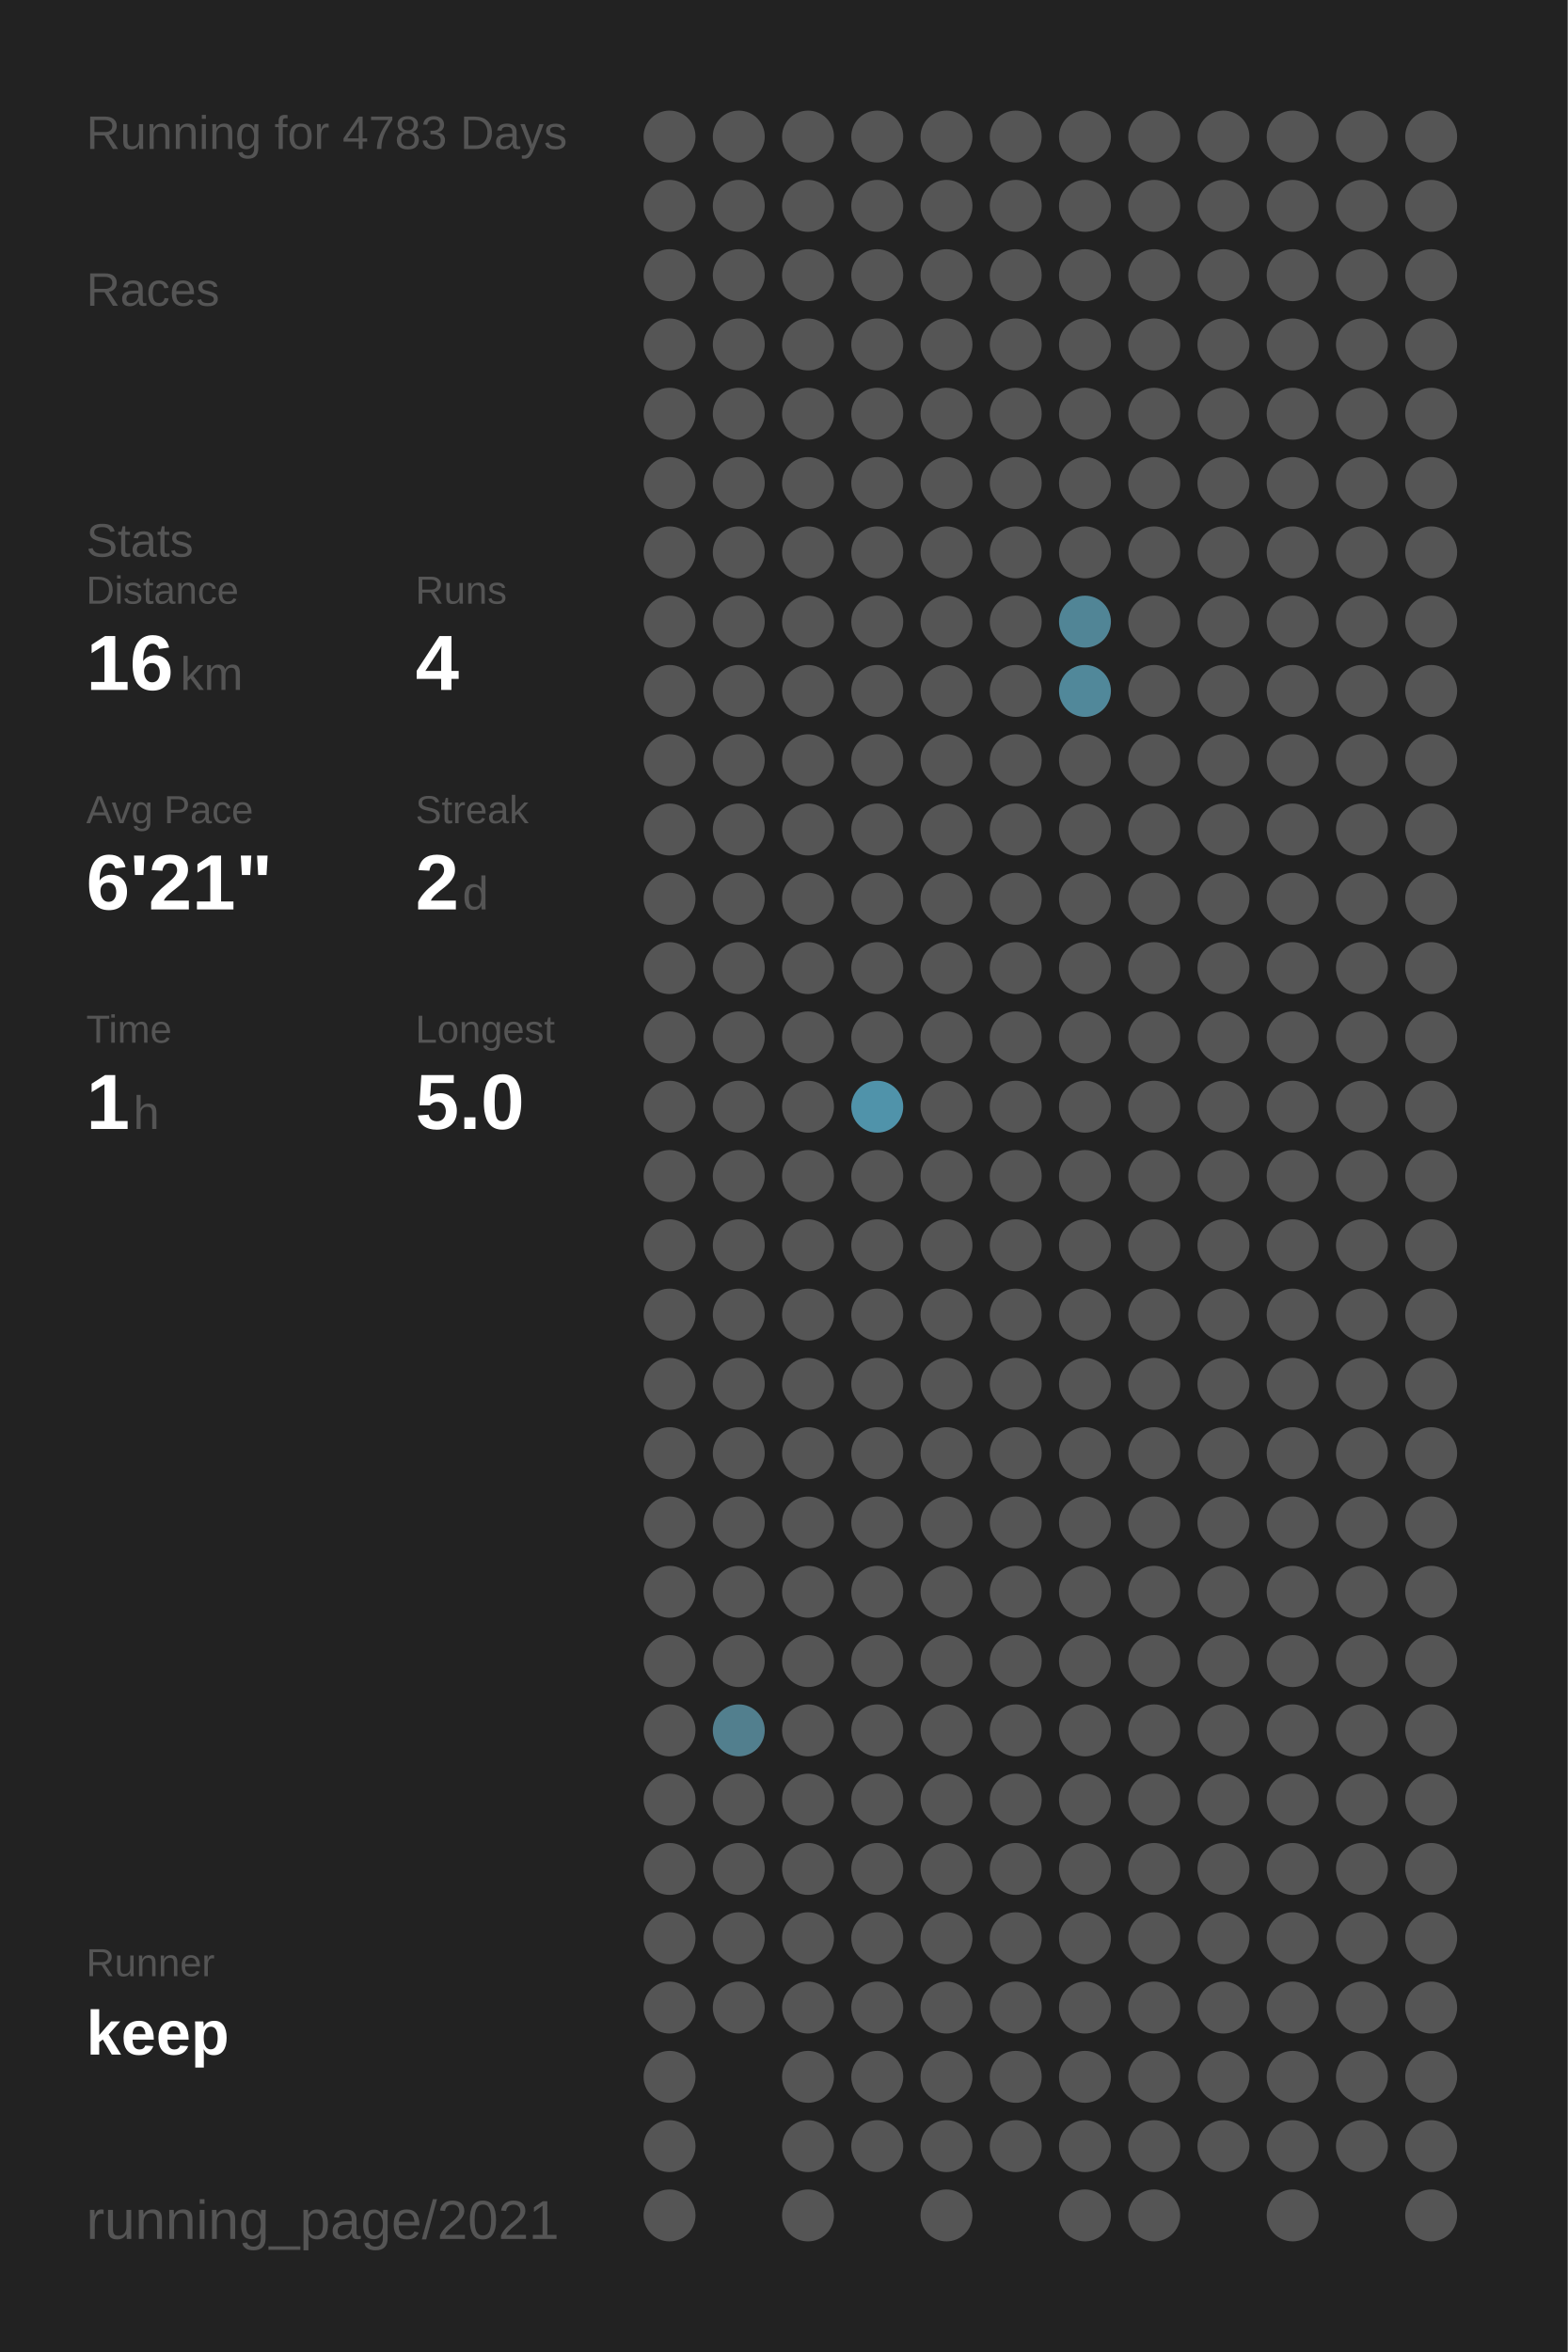
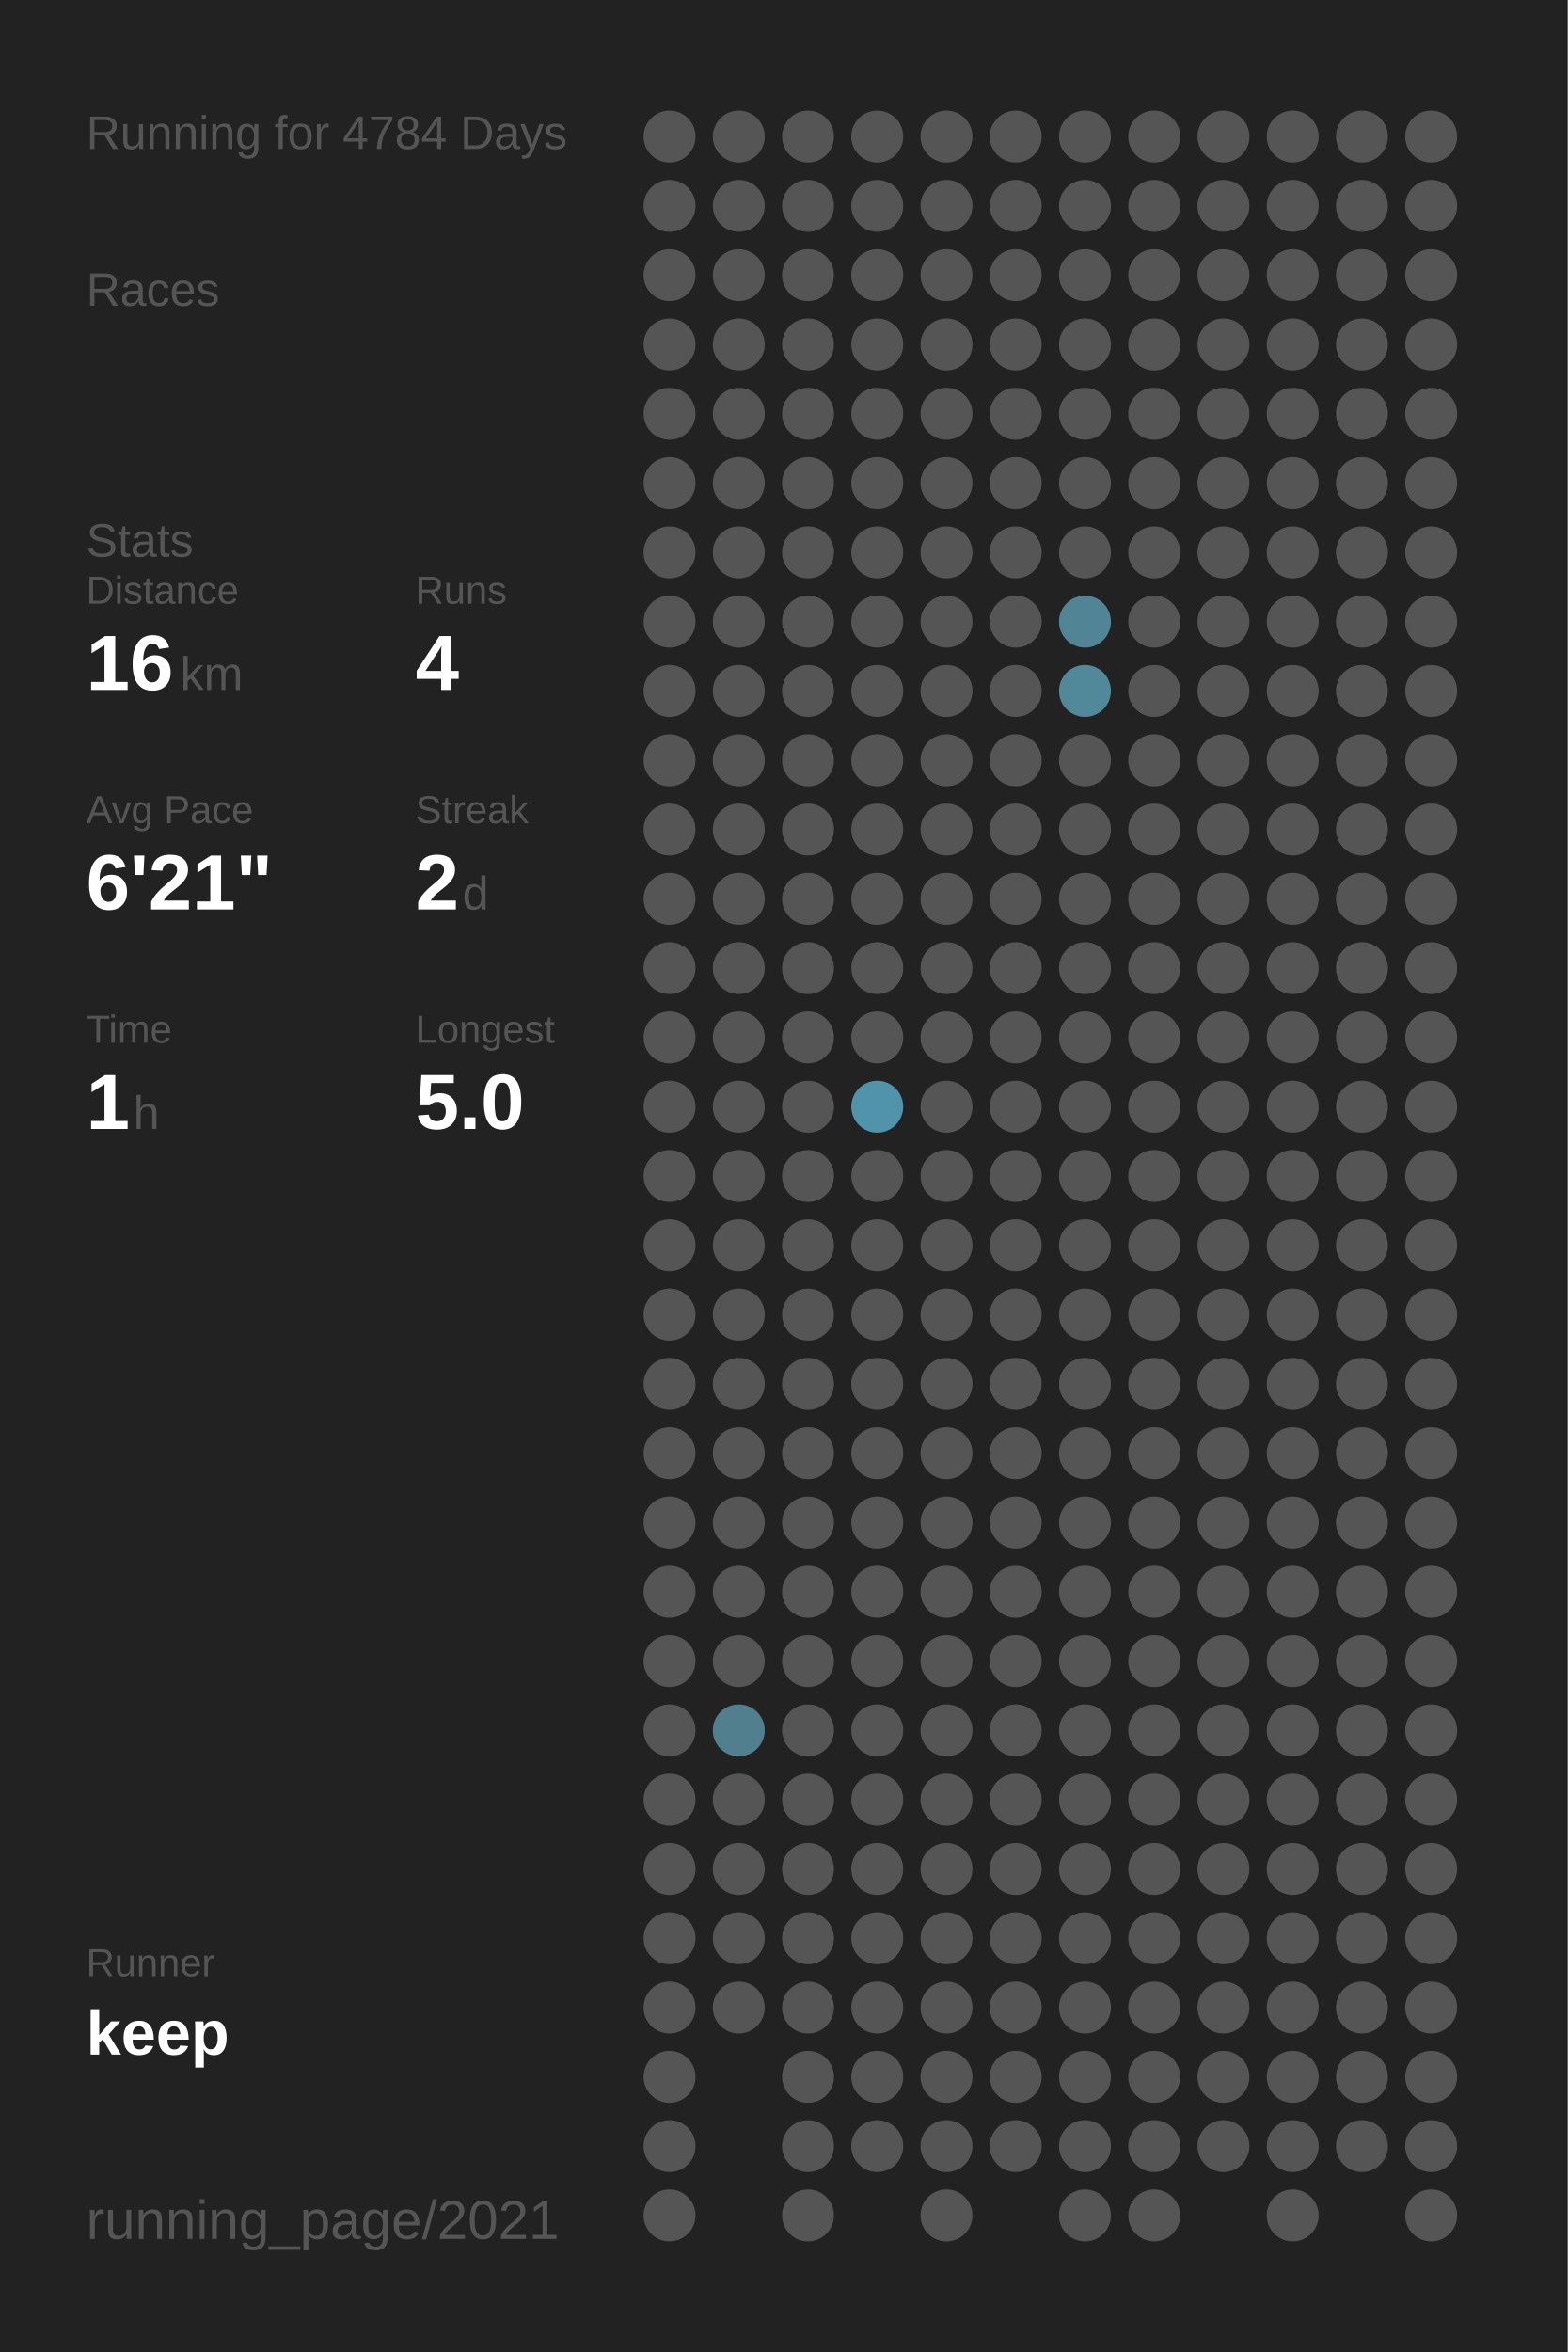
<svg xmlns="http://www.w3.org/2000/svg" baseProfile="full" height="300mm" version="1.1" viewBox="0,0,200,300" width="200mm">
  <defs />
  <rect fill="#222222" height="300" width="200" x="0" y="0" />
-   <text fill="#555555" style="font-size:6px; font-family:Arial;" x="11" y="19">Running for 4783 Days</text>
+   <text fill="#555555" style="font-size:6px; font-family:Arial;" x="11" y="19">Running for 4784 Days</text>
  <text fill="#555555" style="font-size:6px; font-family:Arial;" x="11" y="39">Races</text>
  <text fill="#555555" style="font-size:6px; font-family:Arial;" x="11" y="71">Stats</text>
  <text fill="#555555" style="font-size:5px; font-family:Arial;" x="11" y="77">Distance</text>
  <text fill="#FFFFFF" style="font-size:10px; font-family:Arial; font-weight:bold;" x="11" y="88">16</text>
  <text fill="#555555" style="font-size:6px; font-family:Arial;" x="23" y="88">km</text>
  <text fill="#555555" style="font-size:5px; font-family:Arial;" x="53" y="77">Runs</text>
  <text fill="#FFFFFF" style="font-size:10px; font-family:Arial; font-weight:bold;" x="53" y="88">4</text>
  <text fill="#555555" style="font-size:5px; font-family:Arial;" x="11" y="105">Avg Pace</text>
  <text fill="#FFFFFF" style="font-size:10px; font-family:Arial; font-weight:bold;" x="11" y="116">6'21"</text>
  <text fill="#555555" style="font-size:5px; font-family:Arial;" x="53" y="105">Streak</text>
  <text fill="#FFFFFF" style="font-size:10px; font-family:Arial; font-weight:bold;" x="53" y="116">2</text>
  <text fill="#555555" style="font-size:6px; font-family:Arial;" x="59" y="116">d</text>
  <text fill="#555555" style="font-size:5px; font-family:Arial;" x="11" y="133">Time</text>
  <text fill="#FFFFFF" style="font-size:10px; font-family:Arial; font-weight:bold;" x="11" y="144">1</text>
  <text fill="#555555" style="font-size:6px; font-family:Arial;" x="17" y="144">h</text>
  <text fill="#555555" style="font-size:5px; font-family:Arial;" x="53" y="133">Longest</text>
  <text fill="#FFFFFF" style="font-size:10px; font-family:Arial; font-weight:bold;" x="53" y="144">5.0</text>
  <text fill="#555555" style="font-size:5px; font-family:Arial;" x="11" y="252.065">Runner</text>
  <text fill="#FFFFFF" style="font-size:8px; font-family:Arial; font-weight:bold;" x="11" y="262.065">keep</text>
  <text fill="#555555" style="font-size:7px; font-family:Arial;" x="11" y="285.581">running_page/2021</text>
  <circle cx="85.417" cy="17.419" fill="#555555" r="3.312" />
  <circle cx="85.417" cy="26.258" fill="#555555" r="3.312" />
  <circle cx="85.417" cy="35.097" fill="#555555" r="3.312" />
  <circle cx="85.417" cy="43.935" fill="#555555" r="3.312" />
  <circle cx="85.417" cy="52.774" fill="#555555" r="3.312" />
  <circle cx="85.417" cy="61.613" fill="#555555" r="3.312" />
  <circle cx="85.417" cy="70.452" fill="#555555" r="3.312" />
  <circle cx="85.417" cy="79.29" fill="#555555" r="3.312" />
  <circle cx="85.417" cy="88.129" fill="#555555" r="3.312" />
  <circle cx="85.417" cy="96.968" fill="#555555" r="3.312" />
  <circle cx="85.417" cy="105.806" fill="#555555" r="3.312" />
  <circle cx="85.417" cy="114.645" fill="#555555" r="3.312" />
  <circle cx="85.417" cy="123.484" fill="#555555" r="3.312" />
  <circle cx="85.417" cy="132.323" fill="#555555" r="3.312" />
  <circle cx="85.417" cy="141.161" fill="#555555" r="3.312" />
  <circle cx="85.417" cy="150" fill="#555555" r="3.312" />
  <circle cx="85.417" cy="158.839" fill="#555555" r="3.312" />
  <circle cx="85.417" cy="167.677" fill="#555555" r="3.312" />
  <circle cx="85.417" cy="176.516" fill="#555555" r="3.312" />
  <circle cx="85.417" cy="185.355" fill="#555555" r="3.312" />
  <circle cx="85.417" cy="194.194" fill="#555555" r="3.312" />
  <circle cx="85.417" cy="203.032" fill="#555555" r="3.312" />
  <circle cx="85.417" cy="211.871" fill="#555555" r="3.312" />
  <circle cx="85.417" cy="220.71" fill="#555555" r="3.312" />
  <circle cx="85.417" cy="229.548" fill="#555555" r="3.312" />
  <circle cx="85.417" cy="238.387" fill="#555555" r="3.312" />
  <circle cx="85.417" cy="247.226" fill="#555555" r="3.312" />
  <circle cx="85.417" cy="256.065" fill="#555555" r="3.312" />
  <circle cx="85.417" cy="264.903" fill="#555555" r="3.312" />
  <circle cx="85.417" cy="273.742" fill="#555555" r="3.312" />
  <circle cx="85.417" cy="282.581" fill="#555555" r="3.312" />
  <circle cx="94.25" cy="17.419" fill="#555555" r="3.312" />
  <circle cx="94.25" cy="26.258" fill="#555555" r="3.312" />
  <circle cx="94.25" cy="35.097" fill="#555555" r="3.312" />
  <circle cx="94.25" cy="43.935" fill="#555555" r="3.312" />
  <circle cx="94.25" cy="52.774" fill="#555555" r="3.312" />
  <circle cx="94.25" cy="61.613" fill="#555555" r="3.312" />
  <circle cx="94.25" cy="70.452" fill="#555555" r="3.312" />
  <circle cx="94.25" cy="79.29" fill="#555555" r="3.312" />
  <circle cx="94.25" cy="88.129" fill="#555555" r="3.312" />
  <circle cx="94.25" cy="96.968" fill="#555555" r="3.312" />
  <circle cx="94.25" cy="105.806" fill="#555555" r="3.312" />
  <circle cx="94.25" cy="114.645" fill="#555555" r="3.312" />
  <circle cx="94.25" cy="123.484" fill="#555555" r="3.312" />
  <circle cx="94.25" cy="132.323" fill="#555555" r="3.312" />
  <circle cx="94.25" cy="141.161" fill="#555555" r="3.312" />
  <circle cx="94.25" cy="150" fill="#555555" r="3.312" />
  <circle cx="94.25" cy="158.839" fill="#555555" r="3.312" />
  <circle cx="94.25" cy="167.677" fill="#555555" r="3.312" />
  <circle cx="94.25" cy="176.516" fill="#555555" r="3.312" />
  <circle cx="94.25" cy="185.355" fill="#555555" r="3.312" />
  <circle cx="94.25" cy="194.194" fill="#555555" r="3.312" />
  <circle cx="94.25" cy="203.032" fill="#555555" r="3.312" />
  <circle cx="94.25" cy="211.871" fill="#555555" r="3.312" />
  <circle cx="94.25" cy="220.71" fill="#527f8e" r="3.312" />
  <circle cx="94.25" cy="229.548" fill="#555555" r="3.312" />
  <circle cx="94.25" cy="238.387" fill="#555555" r="3.312" />
  <circle cx="94.25" cy="247.226" fill="#555555" r="3.312" />
  <circle cx="94.25" cy="256.065" fill="#555555" r="3.312" />
  <circle cx="103.083" cy="17.419" fill="#555555" r="3.312" />
  <circle cx="103.083" cy="26.258" fill="#555555" r="3.312" />
  <circle cx="103.083" cy="35.097" fill="#555555" r="3.312" />
  <circle cx="103.083" cy="43.935" fill="#555555" r="3.312" />
  <circle cx="103.083" cy="52.774" fill="#555555" r="3.312" />
  <circle cx="103.083" cy="61.613" fill="#555555" r="3.312" />
  <circle cx="103.083" cy="70.452" fill="#555555" r="3.312" />
  <circle cx="103.083" cy="79.29" fill="#555555" r="3.312" />
  <circle cx="103.083" cy="88.129" fill="#555555" r="3.312" />
  <circle cx="103.083" cy="96.968" fill="#555555" r="3.312" />
  <circle cx="103.083" cy="105.806" fill="#555555" r="3.312" />
  <circle cx="103.083" cy="114.645" fill="#555555" r="3.312" />
  <circle cx="103.083" cy="123.484" fill="#555555" r="3.312" />
  <circle cx="103.083" cy="132.323" fill="#555555" r="3.312" />
  <circle cx="103.083" cy="141.161" fill="#555555" r="3.312" />
  <circle cx="103.083" cy="150" fill="#555555" r="3.312" />
  <circle cx="103.083" cy="158.839" fill="#555555" r="3.312" />
  <circle cx="103.083" cy="167.677" fill="#555555" r="3.312" />
  <circle cx="103.083" cy="176.516" fill="#555555" r="3.312" />
  <circle cx="103.083" cy="185.355" fill="#555555" r="3.312" />
  <circle cx="103.083" cy="194.194" fill="#555555" r="3.312" />
  <circle cx="103.083" cy="203.032" fill="#555555" r="3.312" />
  <circle cx="103.083" cy="211.871" fill="#555555" r="3.312" />
  <circle cx="103.083" cy="220.71" fill="#555555" r="3.312" />
  <circle cx="103.083" cy="229.548" fill="#555555" r="3.312" />
  <circle cx="103.083" cy="238.387" fill="#555555" r="3.312" />
  <circle cx="103.083" cy="247.226" fill="#555555" r="3.312" />
  <circle cx="103.083" cy="256.065" fill="#555555" r="3.312" />
  <circle cx="103.083" cy="264.903" fill="#555555" r="3.312" />
  <circle cx="103.083" cy="273.742" fill="#555555" r="3.312" />
  <circle cx="103.083" cy="282.581" fill="#555555" r="3.312" />
  <circle cx="111.917" cy="17.419" fill="#555555" r="3.312" />
  <circle cx="111.917" cy="26.258" fill="#555555" r="3.312" />
  <circle cx="111.917" cy="35.097" fill="#555555" r="3.312" />
  <circle cx="111.917" cy="43.935" fill="#555555" r="3.312" />
  <circle cx="111.917" cy="52.774" fill="#555555" r="3.312" />
  <circle cx="111.917" cy="61.613" fill="#555555" r="3.312" />
  <circle cx="111.917" cy="70.452" fill="#555555" r="3.312" />
  <circle cx="111.917" cy="79.29" fill="#555555" r="3.312" />
  <circle cx="111.917" cy="88.129" fill="#555555" r="3.312" />
  <circle cx="111.917" cy="96.968" fill="#555555" r="3.312" />
  <circle cx="111.917" cy="105.806" fill="#555555" r="3.312" />
  <circle cx="111.917" cy="114.645" fill="#555555" r="3.312" />
  <circle cx="111.917" cy="123.484" fill="#555555" r="3.312" />
  <circle cx="111.917" cy="132.323" fill="#555555" r="3.312" />
  <circle cx="111.917" cy="141.161" fill="#5093aa" r="3.312" />
  <circle cx="111.917" cy="150" fill="#555555" r="3.312" />
  <circle cx="111.917" cy="158.839" fill="#555555" r="3.312" />
  <circle cx="111.917" cy="167.677" fill="#555555" r="3.312" />
  <circle cx="111.917" cy="176.516" fill="#555555" r="3.312" />
  <circle cx="111.917" cy="185.355" fill="#555555" r="3.312" />
  <circle cx="111.917" cy="194.194" fill="#555555" r="3.312" />
  <circle cx="111.917" cy="203.032" fill="#555555" r="3.312" />
  <circle cx="111.917" cy="211.871" fill="#555555" r="3.312" />
  <circle cx="111.917" cy="220.71" fill="#555555" r="3.312" />
  <circle cx="111.917" cy="229.548" fill="#555555" r="3.312" />
  <circle cx="111.917" cy="238.387" fill="#555555" r="3.312" />
  <circle cx="111.917" cy="247.226" fill="#555555" r="3.312" />
  <circle cx="111.917" cy="256.065" fill="#555555" r="3.312" />
  <circle cx="111.917" cy="264.903" fill="#555555" r="3.312" />
  <circle cx="111.917" cy="273.742" fill="#555555" r="3.312" />
  <circle cx="120.75" cy="17.419" fill="#555555" r="3.312" />
  <circle cx="120.75" cy="26.258" fill="#555555" r="3.312" />
  <circle cx="120.75" cy="35.097" fill="#555555" r="3.312" />
  <circle cx="120.75" cy="43.935" fill="#555555" r="3.312" />
  <circle cx="120.75" cy="52.774" fill="#555555" r="3.312" />
  <circle cx="120.75" cy="61.613" fill="#555555" r="3.312" />
  <circle cx="120.75" cy="70.452" fill="#555555" r="3.312" />
  <circle cx="120.75" cy="79.29" fill="#555555" r="3.312" />
  <circle cx="120.75" cy="88.129" fill="#555555" r="3.312" />
  <circle cx="120.75" cy="96.968" fill="#555555" r="3.312" />
  <circle cx="120.75" cy="105.806" fill="#555555" r="3.312" />
  <circle cx="120.75" cy="114.645" fill="#555555" r="3.312" />
  <circle cx="120.75" cy="123.484" fill="#555555" r="3.312" />
  <circle cx="120.75" cy="132.323" fill="#555555" r="3.312" />
  <circle cx="120.75" cy="141.161" fill="#555555" r="3.312" />
  <circle cx="120.75" cy="150" fill="#555555" r="3.312" />
  <circle cx="120.75" cy="158.839" fill="#555555" r="3.312" />
  <circle cx="120.75" cy="167.677" fill="#555555" r="3.312" />
  <circle cx="120.75" cy="176.516" fill="#555555" r="3.312" />
  <circle cx="120.75" cy="185.355" fill="#555555" r="3.312" />
  <circle cx="120.75" cy="194.194" fill="#555555" r="3.312" />
  <circle cx="120.75" cy="203.032" fill="#555555" r="3.312" />
  <circle cx="120.75" cy="211.871" fill="#555555" r="3.312" />
  <circle cx="120.75" cy="220.71" fill="#555555" r="3.312" />
  <circle cx="120.75" cy="229.548" fill="#555555" r="3.312" />
  <circle cx="120.75" cy="238.387" fill="#555555" r="3.312" />
  <circle cx="120.75" cy="247.226" fill="#555555" r="3.312" />
  <circle cx="120.75" cy="256.065" fill="#555555" r="3.312" />
  <circle cx="120.75" cy="264.903" fill="#555555" r="3.312" />
  <circle cx="120.75" cy="273.742" fill="#555555" r="3.312" />
  <circle cx="120.75" cy="282.581" fill="#555555" r="3.312" />
  <circle cx="129.583" cy="17.419" fill="#555555" r="3.312" />
  <circle cx="129.583" cy="26.258" fill="#555555" r="3.312" />
  <circle cx="129.583" cy="35.097" fill="#555555" r="3.312" />
  <circle cx="129.583" cy="43.935" fill="#555555" r="3.312" />
  <circle cx="129.583" cy="52.774" fill="#555555" r="3.312" />
  <circle cx="129.583" cy="61.613" fill="#555555" r="3.312" />
  <circle cx="129.583" cy="70.452" fill="#555555" r="3.312" />
  <circle cx="129.583" cy="79.29" fill="#555555" r="3.312" />
  <circle cx="129.583" cy="88.129" fill="#555555" r="3.312" />
  <circle cx="129.583" cy="96.968" fill="#555555" r="3.312" />
  <circle cx="129.583" cy="105.806" fill="#555555" r="3.312" />
  <circle cx="129.583" cy="114.645" fill="#555555" r="3.312" />
  <circle cx="129.583" cy="123.484" fill="#555555" r="3.312" />
  <circle cx="129.583" cy="132.323" fill="#555555" r="3.312" />
  <circle cx="129.583" cy="141.161" fill="#555555" r="3.312" />
  <circle cx="129.583" cy="150" fill="#555555" r="3.312" />
  <circle cx="129.583" cy="158.839" fill="#555555" r="3.312" />
  <circle cx="129.583" cy="167.677" fill="#555555" r="3.312" />
  <circle cx="129.583" cy="176.516" fill="#555555" r="3.312" />
  <circle cx="129.583" cy="185.355" fill="#555555" r="3.312" />
  <circle cx="129.583" cy="194.194" fill="#555555" r="3.312" />
  <circle cx="129.583" cy="203.032" fill="#555555" r="3.312" />
  <circle cx="129.583" cy="211.871" fill="#555555" r="3.312" />
  <circle cx="129.583" cy="220.71" fill="#555555" r="3.312" />
  <circle cx="129.583" cy="229.548" fill="#555555" r="3.312" />
  <circle cx="129.583" cy="238.387" fill="#555555" r="3.312" />
  <circle cx="129.583" cy="247.226" fill="#555555" r="3.312" />
  <circle cx="129.583" cy="256.065" fill="#555555" r="3.312" />
  <circle cx="129.583" cy="264.903" fill="#555555" r="3.312" />
  <circle cx="129.583" cy="273.742" fill="#555555" r="3.312" />
  <circle cx="138.417" cy="17.419" fill="#555555" r="3.312" />
  <circle cx="138.417" cy="26.258" fill="#555555" r="3.312" />
  <circle cx="138.417" cy="35.097" fill="#555555" r="3.312" />
  <circle cx="138.417" cy="43.935" fill="#555555" r="3.312" />
  <circle cx="138.417" cy="52.774" fill="#555555" r="3.312" />
  <circle cx="138.417" cy="61.613" fill="#555555" r="3.312" />
  <circle cx="138.417" cy="70.452" fill="#555555" r="3.312" />
  <circle cx="138.417" cy="79.29" fill="#518596" r="3.312" />
  <circle cx="138.417" cy="88.129" fill="#51889a" r="3.312" />
  <circle cx="138.417" cy="96.968" fill="#555555" r="3.312" />
  <circle cx="138.417" cy="105.806" fill="#555555" r="3.312" />
  <circle cx="138.417" cy="114.645" fill="#555555" r="3.312" />
  <circle cx="138.417" cy="123.484" fill="#555555" r="3.312" />
  <circle cx="138.417" cy="132.323" fill="#555555" r="3.312" />
  <circle cx="138.417" cy="141.161" fill="#555555" r="3.312" />
  <circle cx="138.417" cy="150" fill="#555555" r="3.312" />
  <circle cx="138.417" cy="158.839" fill="#555555" r="3.312" />
  <circle cx="138.417" cy="167.677" fill="#555555" r="3.312" />
  <circle cx="138.417" cy="176.516" fill="#555555" r="3.312" />
  <circle cx="138.417" cy="185.355" fill="#555555" r="3.312" />
  <circle cx="138.417" cy="194.194" fill="#555555" r="3.312" />
  <circle cx="138.417" cy="203.032" fill="#555555" r="3.312" />
  <circle cx="138.417" cy="211.871" fill="#555555" r="3.312" />
  <circle cx="138.417" cy="220.71" fill="#555555" r="3.312" />
  <circle cx="138.417" cy="229.548" fill="#555555" r="3.312" />
  <circle cx="138.417" cy="238.387" fill="#555555" r="3.312" />
  <circle cx="138.417" cy="247.226" fill="#555555" r="3.312" />
  <circle cx="138.417" cy="256.065" fill="#555555" r="3.312" />
  <circle cx="138.417" cy="264.903" fill="#555555" r="3.312" />
  <circle cx="138.417" cy="273.742" fill="#555555" r="3.312" />
  <circle cx="138.417" cy="282.581" fill="#555555" r="3.312" />
  <circle cx="147.25" cy="17.419" fill="#555555" r="3.312" />
  <circle cx="147.25" cy="26.258" fill="#555555" r="3.312" />
  <circle cx="147.25" cy="35.097" fill="#555555" r="3.312" />
  <circle cx="147.25" cy="43.935" fill="#555555" r="3.312" />
  <circle cx="147.25" cy="52.774" fill="#555555" r="3.312" />
  <circle cx="147.25" cy="61.613" fill="#555555" r="3.312" />
  <circle cx="147.25" cy="70.452" fill="#555555" r="3.312" />
  <circle cx="147.25" cy="79.29" fill="#555555" r="3.312" />
  <circle cx="147.25" cy="88.129" fill="#555555" r="3.312" />
  <circle cx="147.25" cy="96.968" fill="#555555" r="3.312" />
  <circle cx="147.25" cy="105.806" fill="#555555" r="3.312" />
  <circle cx="147.25" cy="114.645" fill="#555555" r="3.312" />
  <circle cx="147.25" cy="123.484" fill="#555555" r="3.312" />
  <circle cx="147.25" cy="132.323" fill="#555555" r="3.312" />
  <circle cx="147.25" cy="141.161" fill="#555555" r="3.312" />
  <circle cx="147.25" cy="150" fill="#555555" r="3.312" />
  <circle cx="147.25" cy="158.839" fill="#555555" r="3.312" />
  <circle cx="147.25" cy="167.677" fill="#555555" r="3.312" />
  <circle cx="147.25" cy="176.516" fill="#555555" r="3.312" />
  <circle cx="147.25" cy="185.355" fill="#555555" r="3.312" />
  <circle cx="147.25" cy="194.194" fill="#555555" r="3.312" />
  <circle cx="147.25" cy="203.032" fill="#555555" r="3.312" />
  <circle cx="147.25" cy="211.871" fill="#555555" r="3.312" />
  <circle cx="147.25" cy="220.71" fill="#555555" r="3.312" />
  <circle cx="147.25" cy="229.548" fill="#555555" r="3.312" />
  <circle cx="147.25" cy="238.387" fill="#555555" r="3.312" />
  <circle cx="147.25" cy="247.226" fill="#555555" r="3.312" />
  <circle cx="147.25" cy="256.065" fill="#555555" r="3.312" />
  <circle cx="147.25" cy="264.903" fill="#555555" r="3.312" />
  <circle cx="147.25" cy="273.742" fill="#555555" r="3.312" />
  <circle cx="147.25" cy="282.581" fill="#555555" r="3.312" />
  <circle cx="156.083" cy="17.419" fill="#555555" r="3.312" />
  <circle cx="156.083" cy="26.258" fill="#555555" r="3.312" />
  <circle cx="156.083" cy="35.097" fill="#555555" r="3.312" />
  <circle cx="156.083" cy="43.935" fill="#555555" r="3.312" />
  <circle cx="156.083" cy="52.774" fill="#555555" r="3.312" />
  <circle cx="156.083" cy="61.613" fill="#555555" r="3.312" />
  <circle cx="156.083" cy="70.452" fill="#555555" r="3.312" />
  <circle cx="156.083" cy="79.29" fill="#555555" r="3.312" />
  <circle cx="156.083" cy="88.129" fill="#555555" r="3.312" />
  <circle cx="156.083" cy="96.968" fill="#555555" r="3.312" />
  <circle cx="156.083" cy="105.806" fill="#555555" r="3.312" />
  <circle cx="156.083" cy="114.645" fill="#555555" r="3.312" />
  <circle cx="156.083" cy="123.484" fill="#555555" r="3.312" />
  <circle cx="156.083" cy="132.323" fill="#555555" r="3.312" />
  <circle cx="156.083" cy="141.161" fill="#555555" r="3.312" />
  <circle cx="156.083" cy="150" fill="#555555" r="3.312" />
  <circle cx="156.083" cy="158.839" fill="#555555" r="3.312" />
  <circle cx="156.083" cy="167.677" fill="#555555" r="3.312" />
  <circle cx="156.083" cy="176.516" fill="#555555" r="3.312" />
  <circle cx="156.083" cy="185.355" fill="#555555" r="3.312" />
  <circle cx="156.083" cy="194.194" fill="#555555" r="3.312" />
  <circle cx="156.083" cy="203.032" fill="#555555" r="3.312" />
  <circle cx="156.083" cy="211.871" fill="#555555" r="3.312" />
  <circle cx="156.083" cy="220.71" fill="#555555" r="3.312" />
  <circle cx="156.083" cy="229.548" fill="#555555" r="3.312" />
  <circle cx="156.083" cy="238.387" fill="#555555" r="3.312" />
  <circle cx="156.083" cy="247.226" fill="#555555" r="3.312" />
  <circle cx="156.083" cy="256.065" fill="#555555" r="3.312" />
  <circle cx="156.083" cy="264.903" fill="#555555" r="3.312" />
  <circle cx="156.083" cy="273.742" fill="#555555" r="3.312" />
  <circle cx="164.917" cy="17.419" fill="#555555" r="3.312" />
  <circle cx="164.917" cy="26.258" fill="#555555" r="3.312" />
  <circle cx="164.917" cy="35.097" fill="#555555" r="3.312" />
  <circle cx="164.917" cy="43.935" fill="#555555" r="3.312" />
  <circle cx="164.917" cy="52.774" fill="#555555" r="3.312" />
  <circle cx="164.917" cy="61.613" fill="#555555" r="3.312" />
  <circle cx="164.917" cy="70.452" fill="#555555" r="3.312" />
  <circle cx="164.917" cy="79.29" fill="#555555" r="3.312" />
  <circle cx="164.917" cy="88.129" fill="#555555" r="3.312" />
  <circle cx="164.917" cy="96.968" fill="#555555" r="3.312" />
  <circle cx="164.917" cy="105.806" fill="#555555" r="3.312" />
  <circle cx="164.917" cy="114.645" fill="#555555" r="3.312" />
  <circle cx="164.917" cy="123.484" fill="#555555" r="3.312" />
  <circle cx="164.917" cy="132.323" fill="#555555" r="3.312" />
  <circle cx="164.917" cy="141.161" fill="#555555" r="3.312" />
  <circle cx="164.917" cy="150" fill="#555555" r="3.312" />
  <circle cx="164.917" cy="158.839" fill="#555555" r="3.312" />
  <circle cx="164.917" cy="167.677" fill="#555555" r="3.312" />
  <circle cx="164.917" cy="176.516" fill="#555555" r="3.312" />
  <circle cx="164.917" cy="185.355" fill="#555555" r="3.312" />
  <circle cx="164.917" cy="194.194" fill="#555555" r="3.312" />
  <circle cx="164.917" cy="203.032" fill="#555555" r="3.312" />
  <circle cx="164.917" cy="211.871" fill="#555555" r="3.312" />
  <circle cx="164.917" cy="220.71" fill="#555555" r="3.312" />
  <circle cx="164.917" cy="229.548" fill="#555555" r="3.312" />
  <circle cx="164.917" cy="238.387" fill="#555555" r="3.312" />
  <circle cx="164.917" cy="247.226" fill="#555555" r="3.312" />
  <circle cx="164.917" cy="256.065" fill="#555555" r="3.312" />
  <circle cx="164.917" cy="264.903" fill="#555555" r="3.312" />
  <circle cx="164.917" cy="273.742" fill="#555555" r="3.312" />
  <circle cx="164.917" cy="282.581" fill="#555555" r="3.312" />
  <circle cx="173.75" cy="17.419" fill="#555555" r="3.312" />
  <circle cx="173.75" cy="26.258" fill="#555555" r="3.312" />
  <circle cx="173.75" cy="35.097" fill="#555555" r="3.312" />
  <circle cx="173.75" cy="43.935" fill="#555555" r="3.312" />
  <circle cx="173.75" cy="52.774" fill="#555555" r="3.312" />
  <circle cx="173.75" cy="61.613" fill="#555555" r="3.312" />
  <circle cx="173.75" cy="70.452" fill="#555555" r="3.312" />
  <circle cx="173.75" cy="79.29" fill="#555555" r="3.312" />
  <circle cx="173.75" cy="88.129" fill="#555555" r="3.312" />
  <circle cx="173.75" cy="96.968" fill="#555555" r="3.312" />
  <circle cx="173.75" cy="105.806" fill="#555555" r="3.312" />
  <circle cx="173.75" cy="114.645" fill="#555555" r="3.312" />
  <circle cx="173.75" cy="123.484" fill="#555555" r="3.312" />
  <circle cx="173.75" cy="132.323" fill="#555555" r="3.312" />
  <circle cx="173.75" cy="141.161" fill="#555555" r="3.312" />
  <circle cx="173.75" cy="150" fill="#555555" r="3.312" />
  <circle cx="173.75" cy="158.839" fill="#555555" r="3.312" />
  <circle cx="173.75" cy="167.677" fill="#555555" r="3.312" />
  <circle cx="173.75" cy="176.516" fill="#555555" r="3.312" />
  <circle cx="173.75" cy="185.355" fill="#555555" r="3.312" />
  <circle cx="173.75" cy="194.194" fill="#555555" r="3.312" />
  <circle cx="173.75" cy="203.032" fill="#555555" r="3.312" />
  <circle cx="173.75" cy="211.871" fill="#555555" r="3.312" />
  <circle cx="173.75" cy="220.71" fill="#555555" r="3.312" />
  <circle cx="173.75" cy="229.548" fill="#555555" r="3.312" />
  <circle cx="173.75" cy="238.387" fill="#555555" r="3.312" />
  <circle cx="173.75" cy="247.226" fill="#555555" r="3.312" />
  <circle cx="173.75" cy="256.065" fill="#555555" r="3.312" />
  <circle cx="173.75" cy="264.903" fill="#555555" r="3.312" />
  <circle cx="173.75" cy="273.742" fill="#555555" r="3.312" />
  <circle cx="182.583" cy="17.419" fill="#555555" r="3.312" />
  <circle cx="182.583" cy="26.258" fill="#555555" r="3.312" />
  <circle cx="182.583" cy="35.097" fill="#555555" r="3.312" />
  <circle cx="182.583" cy="43.935" fill="#555555" r="3.312" />
  <circle cx="182.583" cy="52.774" fill="#555555" r="3.312" />
  <circle cx="182.583" cy="61.613" fill="#555555" r="3.312" />
  <circle cx="182.583" cy="70.452" fill="#555555" r="3.312" />
  <circle cx="182.583" cy="79.29" fill="#555555" r="3.312" />
  <circle cx="182.583" cy="88.129" fill="#555555" r="3.312" />
  <circle cx="182.583" cy="96.968" fill="#555555" r="3.312" />
  <circle cx="182.583" cy="105.806" fill="#555555" r="3.312" />
  <circle cx="182.583" cy="114.645" fill="#555555" r="3.312" />
  <circle cx="182.583" cy="123.484" fill="#555555" r="3.312" />
  <circle cx="182.583" cy="132.323" fill="#555555" r="3.312" />
  <circle cx="182.583" cy="141.161" fill="#555555" r="3.312" />
  <circle cx="182.583" cy="150" fill="#555555" r="3.312" />
  <circle cx="182.583" cy="158.839" fill="#555555" r="3.312" />
  <circle cx="182.583" cy="167.677" fill="#555555" r="3.312" />
  <circle cx="182.583" cy="176.516" fill="#555555" r="3.312" />
  <circle cx="182.583" cy="185.355" fill="#555555" r="3.312" />
  <circle cx="182.583" cy="194.194" fill="#555555" r="3.312" />
  <circle cx="182.583" cy="203.032" fill="#555555" r="3.312" />
  <circle cx="182.583" cy="211.871" fill="#555555" r="3.312" />
  <circle cx="182.583" cy="220.71" fill="#555555" r="3.312" />
  <circle cx="182.583" cy="229.548" fill="#555555" r="3.312" />
  <circle cx="182.583" cy="238.387" fill="#555555" r="3.312" />
  <circle cx="182.583" cy="247.226" fill="#555555" r="3.312" />
  <circle cx="182.583" cy="256.065" fill="#555555" r="3.312" />
  <circle cx="182.583" cy="264.903" fill="#555555" r="3.312" />
  <circle cx="182.583" cy="273.742" fill="#555555" r="3.312" />
  <circle cx="182.583" cy="282.581" fill="#555555" r="3.312" />
</svg>
